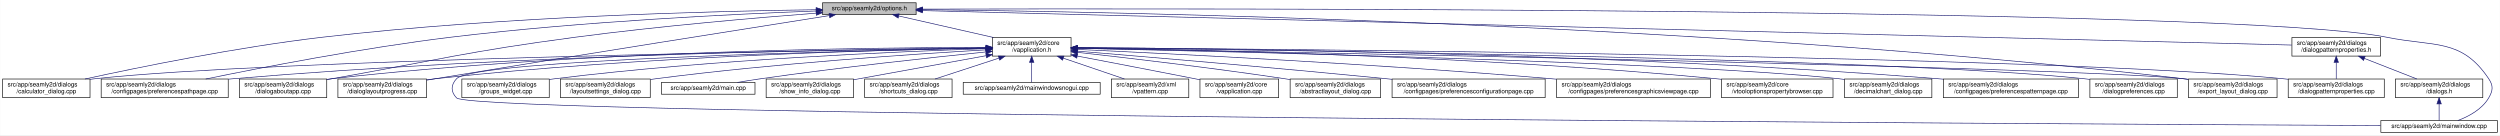
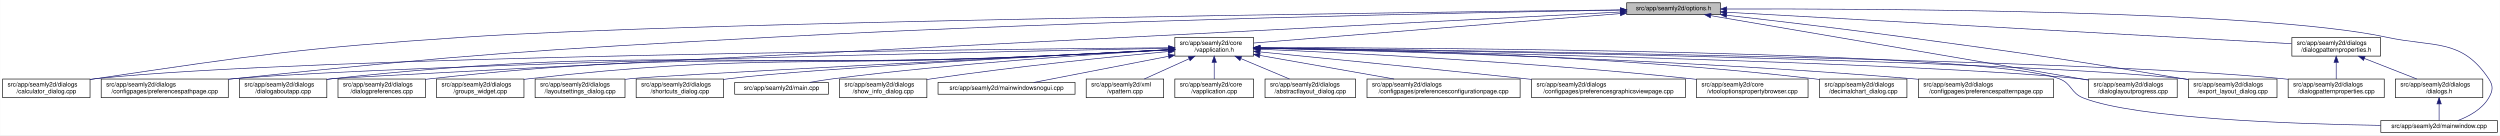
- <svg xmlns="http://www.w3.org/2000/svg" xmlns:xlink="http://www.w3.org/1999/xlink" width="4034pt" height="218pt" viewBox="0.00 0.00 4033.50 218.00">
+ <svg xmlns="http://www.w3.org/2000/svg" xmlns:xlink="http://www.w3.org/1999/xlink" width="4033pt" height="218pt" viewBox="0.00 0.00 4032.50 218.00">
  <g id="graph0" class="graph" transform="scale(1 1) rotate(0) translate(4 214)">
-     <polygon fill="white" stroke="transparent" points="-4,4 -4,-214 4029.5,-214 4029.5,4 -4,4" />
+     <polygon fill="white" stroke="transparent" points="-4,4 -4,-214 4028.5,-214 4028.5,4 -4,4" />
    <g id="node1" class="node">
      <g id="a_node1">
        <a xlink:title=" ">
-           <polygon fill="#bfbfbf" stroke="black" points="1323,-190.5 1323,-209.5 1474,-209.5 1474,-190.5 1323,-190.5" />
-           <text text-anchor="middle" x="1398.5" y="-197.5" font-family="Helvetica,sans-Serif" font-size="10.00">src/app/seamly2d/options.h</text>
+           <polygon fill="#bfbfbf" stroke="black" points="2620,-190.5 2620,-209.5 2771,-209.5 2771,-190.5 2620,-190.5" />
+           <text text-anchor="middle" x="2695.5" y="-197.5" font-family="Helvetica,sans-Serif" font-size="10.00">src/app/seamly2d/options.h</text>
        </a>
      </g>
    </g>
    <g id="node2" class="node">
      <g id="a_node2">
        <a xlink:href="../../d9/d02/vapplication_8h.html" target="_top" xlink:title=" ">
-           <polygon fill="white" stroke="black" points="1597,-123.5 1597,-153.5 1724,-153.5 1724,-123.5 1597,-123.5" />
-           <text text-anchor="start" x="1605" y="-141.5" font-family="Helvetica,sans-Serif" font-size="10.00">src/app/seamly2d/core</text>
-           <text text-anchor="middle" x="1660.5" y="-130.5" font-family="Helvetica,sans-Serif" font-size="10.00">/vapplication.h</text>
+           <polygon fill="white" stroke="black" points="1891,-123.5 1891,-153.5 2018,-153.5 2018,-123.5 1891,-123.5" />
+           <text text-anchor="start" x="1899" y="-141.5" font-family="Helvetica,sans-Serif" font-size="10.00">src/app/seamly2d/core</text>
+           <text text-anchor="middle" x="1954.5" y="-130.5" font-family="Helvetica,sans-Serif" font-size="10.00">/vapplication.h</text>
        </a>
      </g>
    </g>
    <g id="edge1" class="edge">
-       <path fill="none" stroke="midnightblue" d="M1445.92,-188.23C1488.74,-178.51 1552,-164.14 1598.75,-153.52" />
-       <polygon fill="midnightblue" stroke="midnightblue" points="1445.01,-184.85 1436.04,-190.48 1446.57,-191.67 1445.01,-184.85" />
+       <path fill="none" stroke="midnightblue" d="M2609.56,-192.1C2459.1,-180.02 2151.32,-155.3 2018.19,-144.61" />
+       <polygon fill="midnightblue" stroke="midnightblue" points="2609.43,-195.6 2619.68,-192.91 2609.99,-188.62 2609.43,-195.6" />
    </g>
    <g id="node5" class="node">
      <g id="a_node5">
        <a xlink:href="../../d7/dfa/calculator__dialog_8cpp.html" target="_top" xlink:title=" ">
          <polygon fill="white" stroke="black" points="0,-56.5 0,-86.5 141,-86.5 141,-56.5 0,-56.5" />
          <text text-anchor="start" x="8" y="-74.5" font-family="Helvetica,sans-Serif" font-size="10.00">src/app/seamly2d/dialogs</text>
          <text text-anchor="middle" x="70.5" y="-63.5" font-family="Helvetica,sans-Serif" font-size="10.00">/calculator_dialog.cpp</text>
        </a>
      </g>
    </g>
    <g id="edge24" class="edge">
-       <path fill="none" stroke="midnightblue" d="M1312.58,-198.31C1154.5,-196.21 807.1,-187.8 516.5,-154 378.5,-137.95 218.79,-105.29 132.9,-86.55" />
-       <polygon fill="midnightblue" stroke="midnightblue" points="1312.67,-201.81 1322.72,-198.44 1312.76,-194.81 1312.67,-201.81" />
+       <path fill="none" stroke="midnightblue" d="M2609.59,-198.04C2282.55,-194.22 1115.16,-179.09 744.5,-154 478.99,-136.03 412.75,-125.93 149.5,-87 146.74,-86.59 143.93,-86.16 141.09,-85.71" />
+       <polygon fill="midnightblue" stroke="midnightblue" points="2609.9,-201.54 2619.94,-198.16 2609.98,-194.54 2609.9,-201.54" />
    </g>
    <g id="node7" class="node">
      <g id="a_node7">
        <a xlink:href="../../dc/d20/preferencespathpage_8cpp.html" target="_top" xlink:title=" ">
          <polygon fill="white" stroke="black" points="159,-56.5 159,-86.5 364,-86.5 364,-56.5 159,-56.5" />
          <text text-anchor="start" x="167" y="-74.5" font-family="Helvetica,sans-Serif" font-size="10.00">src/app/seamly2d/dialogs</text>
          <text text-anchor="middle" x="261.5" y="-63.5" font-family="Helvetica,sans-Serif" font-size="10.00">/configpages/preferencespathpage.cpp</text>
        </a>
      </g>
    </g>
    <g id="edge25" class="edge">
-       <path fill="none" stroke="midnightblue" d="M1312.67,-196.25C1184.17,-191.46 934.36,-179.55 723.5,-154 581.6,-136.8 417.13,-104.88 327.72,-86.51" />
-       <polygon fill="midnightblue" stroke="midnightblue" points="1312.71,-199.75 1322.83,-196.62 1312.97,-192.76 1312.71,-199.75" />
-     </g>
-     <g id="node11" class="node">
-       <g id="a_node11">
+       <path fill="none" stroke="midnightblue" d="M2609.69,-197.72C2384.93,-194.08 1760.59,-182.03 1241.5,-154 854.7,-133.11 757.8,-126.99 372.5,-87 369.79,-86.72 367.05,-86.43 364.29,-86.12" />
+       <polygon fill="midnightblue" stroke="midnightblue" points="2609.71,-201.22 2619.76,-197.88 2609.82,-194.22 2609.71,-201.22" />
+     </g>
+     <g id="node12" class="node">
+       <g id="a_node12">
        <a xlink:href="../../dd/d64/dialogaboutapp_8cpp.html" target="_top" xlink:title=" ">
          <polygon fill="white" stroke="black" points="382,-56.5 382,-86.5 523,-86.5 523,-56.5 382,-56.5" />
          <text text-anchor="start" x="390" y="-74.5" font-family="Helvetica,sans-Serif" font-size="10.00">src/app/seamly2d/dialogs</text>
          <text text-anchor="middle" x="452.5" y="-63.5" font-family="Helvetica,sans-Serif" font-size="10.00">/dialogaboutapp.cpp</text>
        </a>
      </g>
    </g>
    <g id="edge26" class="edge">
-       <path fill="none" stroke="midnightblue" d="M1312.63,-192.78C1217.51,-185.43 1059.7,-171.92 924.5,-154 748.85,-130.72 705.97,-117.88 531.5,-87 528.75,-86.51 525.95,-86.02 523.13,-85.51" />
-       <polygon fill="midnightblue" stroke="midnightblue" points="1312.54,-196.28 1322.78,-193.55 1313.07,-189.3 1312.54,-196.28" />
-     </g>
-     <g id="node12" class="node">
-       <g id="a_node12">
-         <a xlink:href="../../d6/d89/dialoglayoutprogress_8cpp.html" target="_top" xlink:title=" ">
-           <polygon fill="white" stroke="black" points="541,-56.5 541,-86.5 684,-86.5 684,-56.5 541,-56.5" />
-           <text text-anchor="start" x="549" y="-74.5" font-family="Helvetica,sans-Serif" font-size="10.00">src/app/seamly2d/dialogs</text>
-           <text text-anchor="middle" x="612.5" y="-63.5" font-family="Helvetica,sans-Serif" font-size="10.00">/dialoglayoutprogress.cpp</text>
-         </a>
-       </g>
-     </g>
-     <g id="edge27" class="edge">
-       <path fill="none" stroke="midnightblue" d="M1333.98,-188.86C1210.53,-169.42 932.39,-125.43 698.5,-87 693.87,-86.24 689.1,-85.45 684.29,-84.65" />
-       <polygon fill="midnightblue" stroke="midnightblue" points="1333.59,-192.34 1344.02,-190.44 1334.68,-185.43 1333.59,-192.34" />
+       <path fill="none" stroke="midnightblue" d="M2609.79,-194.64C2211.3,-174.35 557.79,-90.08 531.5,-87 528.73,-86.68 525.91,-86.31 523.07,-85.92" />
+       <polygon fill="midnightblue" stroke="midnightblue" points="2609.65,-198.14 2619.82,-195.15 2610.01,-191.15 2609.65,-198.14" />
    </g>
    <g id="node15" class="node">
      <g id="a_node15">
+         <a xlink:href="../../d6/d89/dialoglayoutprogress_8cpp.html" target="_top" xlink:title=" ">
+           <polygon fill="white" stroke="black" points="3365,-56.5 3365,-86.5 3508,-86.5 3508,-56.5 3365,-56.5" />
+           <text text-anchor="start" x="3373" y="-74.5" font-family="Helvetica,sans-Serif" font-size="10.00">src/app/seamly2d/dialogs</text>
+           <text text-anchor="middle" x="3436.5" y="-63.5" font-family="Helvetica,sans-Serif" font-size="10.00">/dialoglayoutprogress.cpp</text>
+         </a>
+       </g>
+     </g>
+     <g id="edge31" class="edge">
+       <path fill="none" stroke="midnightblue" d="M2755.75,-188.71C2891.2,-165.59 3219.28,-109.58 3364.87,-84.73" />
+       <polygon fill="midnightblue" stroke="midnightblue" points="2754.83,-185.32 2745.56,-190.45 2756.01,-192.22 2754.83,-185.32" />
+     </g>
+     <g id="node16" class="node">
+       <g id="a_node16">
        <a xlink:href="../../dd/d54/export__layout__dialog_8cpp.html" target="_top" xlink:title=" ">
-           <polygon fill="white" stroke="black" points="3527,-56.5 3527,-86.5 3670,-86.5 3670,-56.5 3527,-56.5" />
-           <text text-anchor="start" x="3535" y="-74.5" font-family="Helvetica,sans-Serif" font-size="10.00">src/app/seamly2d/dialogs</text>
-           <text text-anchor="middle" x="3598.5" y="-63.5" font-family="Helvetica,sans-Serif" font-size="10.00">/export_layout_dialog.cpp</text>
+           <polygon fill="white" stroke="black" points="3526,-56.5 3526,-86.5 3669,-86.5 3669,-56.5 3526,-56.5" />
+           <text text-anchor="start" x="3534" y="-74.5" font-family="Helvetica,sans-Serif" font-size="10.00">src/app/seamly2d/dialogs</text>
+           <text text-anchor="middle" x="3597.5" y="-63.5" font-family="Helvetica,sans-Serif" font-size="10.00">/export_layout_dialog.cpp</text>
        </a>
      </g>
    </g>
    <g id="edge32" class="edge">
-       <path fill="none" stroke="midnightblue" d="M1484.77,-198.35C1773.56,-195.34 2732.43,-178.63 3518.5,-87 3521.16,-86.69 3523.87,-86.35 3526.61,-85.97" />
-       <polygon fill="midnightblue" stroke="midnightblue" points="1484.34,-194.85 1474.37,-198.46 1484.41,-201.85 1484.34,-194.85" />
+       <path fill="none" stroke="midnightblue" d="M2781.14,-189.4C2857,-180.73 2970.72,-167.33 3069.5,-154 3269.02,-127.08 3318.87,-119.85 3517.5,-87 3520.29,-86.54 3523.12,-86.06 3525.99,-85.57" />
+       <polygon fill="midnightblue" stroke="midnightblue" points="2780.69,-185.93 2771.15,-190.54 2781.49,-192.89 2780.69,-185.93" />
    </g>
    <g id="node24" class="node">
      <g id="a_node24">
        <a xlink:href="../../d8/dd9/mainwindow_8cpp.html" target="_top" xlink:title=" ">
-           <polygon fill="white" stroke="black" points="3837.5,-0.5 3837.5,-19.5 4025.5,-19.5 4025.5,-0.5 3837.5,-0.5" />
-           <text text-anchor="middle" x="3931.5" y="-7.5" font-family="Helvetica,sans-Serif" font-size="10.00">src/app/seamly2d/mainwindow.cpp</text>
+           <polygon fill="white" stroke="black" points="3836.5,-0.5 3836.5,-19.5 4024.5,-19.5 4024.5,-0.5 3836.5,-0.5" />
+           <text text-anchor="middle" x="3930.5" y="-7.5" font-family="Helvetica,sans-Serif" font-size="10.00">src/app/seamly2d/mainwindow.cpp</text>
        </a>
      </g>
    </g>
    <g id="edge33" class="edge">
-       <path fill="none" stroke="midnightblue" d="M1484.5,-199.28C1891.22,-200.37 3611.75,-202.09 3846.5,-154 3924.04,-138.12 3967.3,-152.66 4011.5,-87 4019.19,-75.57 4018.46,-67.89 4011.5,-56 4000.8,-37.71 3979.63,-26.27 3961.75,-19.51" />
-       <polygon fill="midnightblue" stroke="midnightblue" points="1484.29,-195.78 1474.28,-199.26 1484.27,-202.78 1484.29,-195.78" />
+       <path fill="none" stroke="midnightblue" d="M2781.33,-199.47C3012.2,-200.13 3642.7,-197.74 3845.5,-154 3922.87,-137.31 3966.3,-152.66 4010.5,-87 4018.19,-75.57 4017.46,-67.89 4010.5,-56 3999.8,-37.71 3978.63,-26.27 3960.75,-19.51" />
+       <polygon fill="midnightblue" stroke="midnightblue" points="2781.31,-195.97 2771.3,-199.44 2781.29,-202.97 2781.31,-195.97" />
    </g>
    <g id="node25" class="node">
      <g id="a_node25">
        <a xlink:href="../../d5/d4e/dialogpatternproperties_8h.html" target="_top" xlink:title=" ">
-           <polygon fill="white" stroke="black" points="3694,-123.5 3694,-153.5 3837,-153.5 3837,-123.5 3694,-123.5" />
-           <text text-anchor="start" x="3702" y="-141.5" font-family="Helvetica,sans-Serif" font-size="10.00">src/app/seamly2d/dialogs</text>
-           <text text-anchor="middle" x="3765.5" y="-130.5" font-family="Helvetica,sans-Serif" font-size="10.00">/dialogpatternproperties.h</text>
-         </a>
-       </g>
-     </g>
-     <g id="edge28" class="edge">
-       <path fill="none" stroke="midnightblue" d="M1484.48,-196.84C1859.48,-187.41 3348.54,-149.98 3693.77,-141.3" />
-       <polygon fill="midnightblue" stroke="midnightblue" points="1484.15,-193.35 1474.24,-197.1 1484.33,-200.34 1484.15,-193.35" />
+           <polygon fill="white" stroke="black" points="3693,-123.5 3693,-153.5 3836,-153.5 3836,-123.5 3693,-123.5" />
+           <text text-anchor="start" x="3701" y="-141.5" font-family="Helvetica,sans-Serif" font-size="10.00">src/app/seamly2d/dialogs</text>
+           <text text-anchor="middle" x="3764.5" y="-130.5" font-family="Helvetica,sans-Serif" font-size="10.00">/dialogpatternproperties.h</text>
+         </a>
+       </g>
+     </g>
+     <g id="edge27" class="edge">
+       <path fill="none" stroke="midnightblue" d="M2781.21,-194.23C2986.33,-182.81 3502.47,-154.08 3692.67,-143.5" />
+       <polygon fill="midnightblue" stroke="midnightblue" points="2780.89,-190.74 2771.1,-194.79 2781.28,-197.73 2780.89,-190.74" />
    </g>
    <g id="node3" class="node">
      <g id="a_node3">
        <a xlink:href="../../d3/dd8/vapplication_8cpp.html" target="_top" xlink:title=" ">
-           <polygon fill="white" stroke="black" points="1932,-56.5 1932,-86.5 2059,-86.5 2059,-56.5 1932,-56.5" />
-           <text text-anchor="start" x="1940" y="-74.5" font-family="Helvetica,sans-Serif" font-size="10.00">src/app/seamly2d/core</text>
-           <text text-anchor="middle" x="1995.5" y="-63.5" font-family="Helvetica,sans-Serif" font-size="10.00">/vapplication.cpp</text>
+           <polygon fill="white" stroke="black" points="1891,-56.5 1891,-86.5 2018,-86.5 2018,-56.5 1891,-56.5" />
+           <text text-anchor="start" x="1899" y="-74.5" font-family="Helvetica,sans-Serif" font-size="10.00">src/app/seamly2d/core</text>
+           <text text-anchor="middle" x="1954.5" y="-63.5" font-family="Helvetica,sans-Serif" font-size="10.00">/vapplication.cpp</text>
        </a>
      </g>
    </g>
    <g id="edge2" class="edge">
-       <path fill="none" stroke="midnightblue" d="M1733.98,-123.57C1786.74,-113.53 1859.54,-99.58 1923.5,-87 1926.25,-86.46 1929.06,-85.9 1931.9,-85.34" />
-       <polygon fill="midnightblue" stroke="midnightblue" points="1733.21,-120.16 1724.04,-125.47 1734.51,-127.04 1733.21,-120.16" />
+       <path fill="none" stroke="midnightblue" d="M1954.5,-113.11C1954.5,-104.15 1954.5,-94.32 1954.5,-86.58" />
+       <polygon fill="midnightblue" stroke="midnightblue" points="1951,-113.4 1954.5,-123.4 1958,-113.4 1951,-113.4" />
    </g>
    <g id="node4" class="node">
      <g id="a_node4">
        <a xlink:href="../../dd/db4/abstractlayout__dialog_8cpp.html" target="_top" xlink:title=" ">
-           <polygon fill="white" stroke="black" points="2077.5,-56.5 2077.5,-86.5 2223.5,-86.5 2223.5,-56.5 2077.5,-56.5" />
-           <text text-anchor="start" x="2085.5" y="-74.5" font-family="Helvetica,sans-Serif" font-size="10.00">src/app/seamly2d/dialogs</text>
-           <text text-anchor="middle" x="2150.5" y="-63.5" font-family="Helvetica,sans-Serif" font-size="10.00">/abstractlayout_dialog.cpp</text>
+           <polygon fill="white" stroke="black" points="2036.5,-56.5 2036.5,-86.5 2182.5,-86.5 2182.5,-56.5 2036.5,-56.5" />
+           <text text-anchor="start" x="2044.5" y="-74.5" font-family="Helvetica,sans-Serif" font-size="10.00">src/app/seamly2d/dialogs</text>
+           <text text-anchor="middle" x="2109.5" y="-63.5" font-family="Helvetica,sans-Serif" font-size="10.00">/abstractlayout_dialog.cpp</text>
        </a>
      </g>
    </g>
    <g id="edge3" class="edge">
-       <path fill="none" stroke="midnightblue" d="M1734.19,-129.54C1816.03,-120.44 1951.96,-104.5 2068.5,-87 2071.36,-86.57 2074.27,-86.12 2077.21,-85.65" />
-       <polygon fill="midnightblue" stroke="midnightblue" points="1733.8,-126.07 1724.24,-130.65 1734.57,-133.02 1733.8,-126.07" />
+       <path fill="none" stroke="midnightblue" d="M1997.65,-119.41C2022.39,-109.03 2053,-96.2 2075.93,-86.58" />
+       <polygon fill="midnightblue" stroke="midnightblue" points="1996,-116.3 1988.13,-123.4 1998.71,-122.76 1996,-116.3" />
    </g>
    <g id="edge4" class="edge">
-       <path fill="none" stroke="midnightblue" d="M1586.51,-136.48C1323.28,-132.62 432.93,-117.58 149.5,-87 146.73,-86.7 143.91,-86.36 141.06,-85.99" />
-       <polygon fill="midnightblue" stroke="midnightblue" points="1586.67,-139.98 1596.72,-136.63 1586.77,-132.98 1586.67,-139.98" />
+       <path fill="none" stroke="midnightblue" d="M1880.86,-136.95C1586.48,-134.51 493.63,-123.18 149.5,-87 146.73,-86.71 143.9,-86.37 141.06,-86" />
+       <polygon fill="midnightblue" stroke="midnightblue" points="1880.96,-140.45 1890.99,-137.03 1881.02,-133.45 1880.96,-140.45" />
    </g>
    <g id="node6" class="node">
      <g id="a_node6">
        <a xlink:href="../../d2/d2d/preferencesconfigurationpage_8cpp.html" target="_top" xlink:title=" ">
-           <polygon fill="white" stroke="black" points="2242,-56.5 2242,-86.5 2489,-86.5 2489,-56.5 2242,-56.5" />
-           <text text-anchor="start" x="2250" y="-74.5" font-family="Helvetica,sans-Serif" font-size="10.00">src/app/seamly2d/dialogs</text>
-           <text text-anchor="middle" x="2365.5" y="-63.5" font-family="Helvetica,sans-Serif" font-size="10.00">/configpages/preferencesconfigurationpage.cpp</text>
+           <polygon fill="white" stroke="black" points="2201,-56.5 2201,-86.5 2448,-86.5 2448,-56.5 2201,-56.5" />
+           <text text-anchor="start" x="2209" y="-74.5" font-family="Helvetica,sans-Serif" font-size="10.00">src/app/seamly2d/dialogs</text>
+           <text text-anchor="middle" x="2324.5" y="-63.5" font-family="Helvetica,sans-Serif" font-size="10.00">/configpages/preferencesconfigurationpage.cpp</text>
        </a>
      </g>
    </g>
    <g id="edge5" class="edge">
-       <path fill="none" stroke="midnightblue" d="M1734.25,-131.48C1843.24,-122.46 2053.74,-104.63 2232.5,-87 2235.62,-86.69 2238.78,-86.38 2241.97,-86.05" />
-       <polygon fill="midnightblue" stroke="midnightblue" points="1733.7,-128.01 1724.02,-132.32 1734.28,-134.99 1733.7,-128.01" />
+       <path fill="none" stroke="midnightblue" d="M2028.29,-124.54C2090.86,-113.54 2180.42,-97.81 2244.65,-86.53" />
+       <polygon fill="midnightblue" stroke="midnightblue" points="2027.35,-121.15 2018.11,-126.33 2028.56,-128.04 2027.35,-121.15" />
    </g>
    <g id="edge6" class="edge">
-       <path fill="none" stroke="midnightblue" d="M1586.46,-136.94C1388.92,-134.95 833.08,-126.03 372.5,-87 369.79,-86.77 367.04,-86.52 364.27,-86.26" />
-       <polygon fill="midnightblue" stroke="midnightblue" points="1586.68,-140.45 1596.72,-137.04 1586.75,-133.45 1586.68,-140.45" />
+       <path fill="none" stroke="midnightblue" d="M1880.74,-136.11C1610,-130.84 671.31,-111.23 372.5,-87 369.79,-86.78 367.04,-86.54 364.27,-86.29" />
+       <polygon fill="midnightblue" stroke="midnightblue" points="1880.78,-139.61 1890.85,-136.3 1880.91,-132.61 1880.78,-139.61" />
    </g>
    <g id="node8" class="node">
      <g id="a_node8">
        <a xlink:href="../../d9/d70/preferencesgraphicsviewpage_8cpp.html" target="_top" xlink:title=" ">
-           <polygon fill="white" stroke="black" points="2507.5,-56.5 2507.5,-86.5 2755.5,-86.5 2755.5,-56.5 2507.5,-56.5" />
-           <text text-anchor="start" x="2515.5" y="-74.5" font-family="Helvetica,sans-Serif" font-size="10.00">src/app/seamly2d/dialogs</text>
-           <text text-anchor="middle" x="2631.5" y="-63.5" font-family="Helvetica,sans-Serif" font-size="10.00">/configpages/preferencesgraphicsviewpage.cpp</text>
+           <polygon fill="white" stroke="black" points="2466.5,-56.5 2466.5,-86.5 2714.5,-86.5 2714.5,-56.5 2466.5,-56.5" />
+           <text text-anchor="start" x="2474.5" y="-74.5" font-family="Helvetica,sans-Serif" font-size="10.00">src/app/seamly2d/dialogs</text>
+           <text text-anchor="middle" x="2590.5" y="-63.5" font-family="Helvetica,sans-Serif" font-size="10.00">/configpages/preferencesgraphicsviewpage.cpp</text>
        </a>
      </g>
    </g>
    <g id="edge7" class="edge">
-       <path fill="none" stroke="midnightblue" d="M1734.36,-134.25C1880.46,-127.56 2216.62,-110.85 2498.5,-87 2501.39,-86.76 2504.32,-86.5 2507.27,-86.24" />
-       <polygon fill="midnightblue" stroke="midnightblue" points="1734.01,-130.76 1724.18,-134.72 1734.33,-137.76 1734.01,-130.76" />
+       <path fill="none" stroke="midnightblue" d="M2028.4,-130.24C2126.31,-120.58 2304.41,-102.88 2456.5,-87 2459.76,-86.66 2463.06,-86.31 2466.39,-85.96" />
+       <polygon fill="midnightblue" stroke="midnightblue" points="2027.92,-126.77 2018.31,-131.24 2028.6,-133.74 2027.92,-126.77" />
    </g>
    <g id="node9" class="node">
      <g id="a_node9">
        <a xlink:href="../../d2/d00/vtooloptionspropertybrowser_8cpp.html" target="_top" xlink:title=" ">
-           <polygon fill="white" stroke="black" points="2773.5,-56.5 2773.5,-86.5 2953.5,-86.5 2953.5,-56.5 2773.5,-56.5" />
-           <text text-anchor="start" x="2781.5" y="-74.5" font-family="Helvetica,sans-Serif" font-size="10.00">src/app/seamly2d/core</text>
-           <text text-anchor="middle" x="2863.5" y="-63.5" font-family="Helvetica,sans-Serif" font-size="10.00">/vtooloptionspropertybrowser.cpp</text>
+           <polygon fill="white" stroke="black" points="2732.5,-56.5 2732.5,-86.5 2912.5,-86.5 2912.5,-56.5 2732.5,-56.5" />
+           <text text-anchor="start" x="2740.5" y="-74.5" font-family="Helvetica,sans-Serif" font-size="10.00">src/app/seamly2d/core</text>
+           <text text-anchor="middle" x="2822.5" y="-63.5" font-family="Helvetica,sans-Serif" font-size="10.00">/vtooloptionspropertybrowser.cpp</text>
        </a>
      </g>
    </g>
    <g id="edge8" class="edge">
-       <path fill="none" stroke="midnightblue" d="M1734.14,-136.67C1911.76,-134.1 2377.61,-124.09 2764.5,-87 2767.44,-86.72 2770.43,-86.41 2773.44,-86.08" />
-       <polygon fill="midnightblue" stroke="midnightblue" points="1734.08,-133.17 1724.13,-136.81 1734.18,-140.17 1734.08,-133.17" />
+       <path fill="none" stroke="midnightblue" d="M2028.59,-134.6C2165.92,-128.8 2469.18,-113.93 2723.5,-87 2726.44,-86.69 2729.42,-86.36 2732.43,-86" />
+       <polygon fill="midnightblue" stroke="midnightblue" points="2028.04,-131.12 2018.2,-135.04 2028.34,-138.12 2028.04,-131.12" />
    </g>
    <g id="node10" class="node">
      <g id="a_node10">
        <a xlink:href="../../dd/dc2/decimalchart__dialog_8cpp.html" target="_top" xlink:title=" ">
-           <polygon fill="white" stroke="black" points="2972,-56.5 2972,-86.5 3113,-86.5 3113,-56.5 2972,-56.5" />
-           <text text-anchor="start" x="2980" y="-74.5" font-family="Helvetica,sans-Serif" font-size="10.00">src/app/seamly2d/dialogs</text>
-           <text text-anchor="middle" x="3042.5" y="-63.5" font-family="Helvetica,sans-Serif" font-size="10.00">/decimalchart_dialog.cpp</text>
+           <polygon fill="white" stroke="black" points="2931,-56.5 2931,-86.5 3072,-86.5 3072,-56.5 2931,-56.5" />
+           <text text-anchor="start" x="2939" y="-74.5" font-family="Helvetica,sans-Serif" font-size="10.00">src/app/seamly2d/dialogs</text>
+           <text text-anchor="middle" x="3001.5" y="-63.5" font-family="Helvetica,sans-Serif" font-size="10.00">/decimalchart_dialog.cpp</text>
        </a>
      </g>
    </g>
    <g id="edge9" class="edge">
-       <path fill="none" stroke="midnightblue" d="M1734.48,-136C1973.25,-130.94 2721.81,-113.35 2962.5,-87 2965.59,-86.66 2968.73,-86.28 2971.91,-85.85" />
-       <polygon fill="midnightblue" stroke="midnightblue" points="1734.1,-132.51 1724.17,-136.22 1734.25,-139.51 1734.1,-132.51" />
+       <path fill="none" stroke="midnightblue" d="M2028.43,-136.84C2190.65,-134.69 2589.8,-125.56 2921.5,-87 2924.58,-86.64 2927.73,-86.24 2930.9,-85.8" />
+       <polygon fill="midnightblue" stroke="midnightblue" points="2028.05,-133.34 2018.09,-136.97 2028.14,-140.34 2028.05,-133.34" />
+     </g>
+     <g id="node11" class="node">
+       <g id="a_node11">
+         <a xlink:href="../../dc/d63/preferencespatternpage_8cpp.html" target="_top" xlink:title=" ">
+           <polygon fill="white" stroke="black" points="3090.5,-56.5 3090.5,-86.5 3308.5,-86.5 3308.5,-56.5 3090.5,-56.5" />
+           <text text-anchor="start" x="3098.5" y="-74.5" font-family="Helvetica,sans-Serif" font-size="10.00">src/app/seamly2d/dialogs</text>
+           <text text-anchor="middle" x="3199.5" y="-63.5" font-family="Helvetica,sans-Serif" font-size="10.00">/configpages/preferencespatternpage.cpp</text>
+         </a>
+       </g>
    </g>
    <g id="edge10" class="edge">
-       <path fill="none" stroke="midnightblue" d="M1586.73,-137.68C1406.13,-137.38 927.6,-132 531.5,-87 528.73,-86.69 525.91,-86.33 523.06,-85.95" />
-       <polygon fill="midnightblue" stroke="midnightblue" points="1586.91,-141.18 1596.91,-137.7 1586.92,-134.18 1586.91,-141.18" />
+       <path fill="none" stroke="midnightblue" d="M2028.25,-136.14C2208.29,-132.4 2684.52,-119.96 3080.5,-87 3083.71,-86.73 3086.98,-86.44 3090.27,-86.14" />
+       <polygon fill="midnightblue" stroke="midnightblue" points="2028.03,-132.65 2018.1,-136.35 2028.17,-139.64 2028.03,-132.65" />
    </g>
    <g id="edge11" class="edge">
-       <path fill="none" stroke="midnightblue" d="M1586.69,-136.5C1425.18,-133.7 1028.51,-123.36 698.5,-87 693.83,-86.49 689.04,-85.88 684.21,-85.22" />
-       <polygon fill="midnightblue" stroke="midnightblue" points="1586.92,-140.01 1596.98,-136.68 1587.04,-133.01 1586.92,-140.01" />
+       <path fill="none" stroke="midnightblue" d="M1880.37,-133.45C1821.36,-130.32 1736.66,-126.02 1662.5,-123 1160,-102.53 1031.56,-140.55 531.5,-87 528.73,-86.7 525.91,-86.36 523.06,-85.99" />
+       <polygon fill="midnightblue" stroke="midnightblue" points="1880.55,-136.97 1890.72,-134.01 1880.92,-129.98 1880.55,-136.97" />
    </g>
    <g id="node13" class="node">
      <g id="a_node13">
-         <a xlink:href="../../dc/d63/preferencespatternpage_8cpp.html" target="_top" xlink:title=" ">
-           <polygon fill="white" stroke="black" points="3131.5,-56.5 3131.5,-86.5 3349.5,-86.5 3349.5,-56.5 3131.5,-56.5" />
-           <text text-anchor="start" x="3139.5" y="-74.5" font-family="Helvetica,sans-Serif" font-size="10.00">src/app/seamly2d/dialogs</text>
-           <text text-anchor="middle" x="3240.5" y="-63.5" font-family="Helvetica,sans-Serif" font-size="10.00">/configpages/preferencespatternpage.cpp</text>
+         <a xlink:href="../../d5/d18/dialogpatternproperties_8cpp.html" target="_top" xlink:title=" ">
+           <polygon fill="white" stroke="black" points="3687,-56.5 3687,-86.5 3842,-86.5 3842,-56.5 3687,-56.5" />
+           <text text-anchor="start" x="3695" y="-74.5" font-family="Helvetica,sans-Serif" font-size="10.00">src/app/seamly2d/dialogs</text>
+           <text text-anchor="middle" x="3764.5" y="-63.5" font-family="Helvetica,sans-Serif" font-size="10.00">/dialogpatternproperties.cpp</text>
        </a>
      </g>
    </g>
    <g id="edge12" class="edge">
-       <path fill="none" stroke="midnightblue" d="M1734.22,-137.24C1948.76,-135.98 2591.27,-128.73 3122.5,-87 3125.38,-86.77 3128.3,-86.53 3131.24,-86.27" />
-       <polygon fill="midnightblue" stroke="midnightblue" points="1734,-133.74 1724.02,-137.29 1734.04,-140.74 1734,-133.74" />
+       <path fill="none" stroke="midnightblue" d="M2028.59,-136.69C2315.13,-133.35 3351.03,-119.25 3678.5,-87 3681.21,-86.73 3683.97,-86.43 3686.75,-86.1" />
+       <polygon fill="midnightblue" stroke="midnightblue" points="2028.27,-133.19 2018.31,-136.81 2028.35,-140.19 2028.27,-133.19" />
    </g>
    <g id="node14" class="node">
      <g id="a_node14">
        <a xlink:href="../../d5/dc5/dialogpreferences_8cpp.html" target="_top" xlink:title=" ">
-           <polygon fill="white" stroke="black" points="3368,-56.5 3368,-86.5 3509,-86.5 3509,-56.5 3368,-56.5" />
-           <text text-anchor="start" x="3376" y="-74.5" font-family="Helvetica,sans-Serif" font-size="10.00">src/app/seamly2d/dialogs</text>
-           <text text-anchor="middle" x="3438.5" y="-63.5" font-family="Helvetica,sans-Serif" font-size="10.00">/dialogpreferences.cpp</text>
+           <polygon fill="white" stroke="black" points="541,-56.5 541,-86.5 682,-86.5 682,-56.5 541,-56.5" />
+           <text text-anchor="start" x="549" y="-74.5" font-family="Helvetica,sans-Serif" font-size="10.00">src/app/seamly2d/dialogs</text>
+           <text text-anchor="middle" x="611.5" y="-63.5" font-family="Helvetica,sans-Serif" font-size="10.00">/dialogpreferences.cpp</text>
        </a>
      </g>
    </g>
    <g id="edge13" class="edge">
-       <path fill="none" stroke="midnightblue" d="M1734.44,-136.77C2018.04,-133.76 3036.54,-120.77 3358.5,-87 3361.59,-86.68 3364.74,-86.3 3367.91,-85.89" />
-       <polygon fill="midnightblue" stroke="midnightblue" points="1734.22,-133.28 1724.26,-136.88 1734.3,-140.28 1734.22,-133.28" />
+       <path fill="none" stroke="midnightblue" d="M1880.65,-133.58C1821.63,-130.5 1736.77,-126.22 1662.5,-123 1230.61,-104.28 1120.22,-134.14 690.5,-87 687.73,-86.7 684.91,-86.35 682.06,-85.97" />
+       <polygon fill="midnightblue" stroke="midnightblue" points="1880.83,-137.09 1891,-134.12 1881.2,-130.1 1880.83,-137.09" />
    </g>
    <g id="edge14" class="edge">
-       <path fill="none" stroke="midnightblue" d="M1734.28,-136.16C2057.37,-130.2 3339.2,-105.58 3518.5,-87 3521.17,-86.72 3523.88,-86.41 3526.62,-86.06" />
-       <polygon fill="midnightblue" stroke="midnightblue" points="1734.04,-132.66 1724.1,-136.35 1734.16,-139.66 1734.04,-132.66" />
-     </g>
-     <g id="node16" class="node">
-       <g id="a_node16">
-         <a xlink:href="../../d5/d18/dialogpatternproperties_8cpp.html" target="_top" xlink:title=" ">
-           <polygon fill="white" stroke="black" points="3688,-56.5 3688,-86.5 3843,-86.5 3843,-56.5 3688,-56.5" />
-           <text text-anchor="start" x="3696" y="-74.5" font-family="Helvetica,sans-Serif" font-size="10.00">src/app/seamly2d/dialogs</text>
-           <text text-anchor="middle" x="3765.5" y="-63.5" font-family="Helvetica,sans-Serif" font-size="10.00">/dialogpatternproperties.cpp</text>
-         </a>
-       </g>
+       <path fill="none" stroke="midnightblue" d="M2028.27,-136.11C2277.98,-131.19 3090.37,-113.52 3350.5,-87 3355.17,-86.52 3359.97,-85.95 3364.8,-85.31" />
+       <polygon fill="midnightblue" stroke="midnightblue" points="2028.14,-132.61 2018.21,-136.3 2028.28,-139.61 2028.14,-132.61" />
    </g>
    <g id="edge15" class="edge">
-       <path fill="none" stroke="midnightblue" d="M1734.81,-137.06C2051.64,-134.94 3291.05,-124.41 3679.5,-87 3682.21,-86.74 3684.97,-86.44 3687.75,-86.12" />
-       <polygon fill="midnightblue" stroke="midnightblue" points="1734.35,-133.56 1724.38,-137.12 1734.4,-140.56 1734.35,-133.56" />
+       <path fill="none" stroke="midnightblue" d="M2028.33,-136.56C2297.16,-132.89 3223.3,-118.24 3517.5,-87 3520.17,-86.72 3522.88,-86.4 3525.61,-86.04" />
+       <polygon fill="midnightblue" stroke="midnightblue" points="2028.24,-133.06 2018.29,-136.69 2028.34,-140.06 2028.24,-133.06" />
    </g>
    <g id="node17" class="node">
      <g id="a_node17">
        <a xlink:href="../../db/d5c/groups__widget_8cpp.html" target="_top" xlink:title=" ">
-           <polygon fill="white" stroke="black" points="741,-56.5 741,-86.5 882,-86.5 882,-56.5 741,-56.5" />
-           <text text-anchor="start" x="749" y="-74.5" font-family="Helvetica,sans-Serif" font-size="10.00">src/app/seamly2d/dialogs</text>
-           <text text-anchor="middle" x="811.5" y="-63.5" font-family="Helvetica,sans-Serif" font-size="10.00">/groups_widget.cpp</text>
+           <polygon fill="white" stroke="black" points="700,-56.5 700,-86.5 841,-86.5 841,-56.5 700,-56.5" />
+           <text text-anchor="start" x="708" y="-74.5" font-family="Helvetica,sans-Serif" font-size="10.00">src/app/seamly2d/dialogs</text>
+           <text text-anchor="middle" x="770.5" y="-63.5" font-family="Helvetica,sans-Serif" font-size="10.00">/groups_widget.cpp</text>
        </a>
      </g>
    </g>
    <g id="edge16" class="edge">
-       <path fill="none" stroke="midnightblue" d="M1586.58,-135.44C1449.22,-131 1145.49,-118.25 891.5,-87 888.42,-86.62 885.27,-86.2 882.1,-85.75" />
-       <polygon fill="midnightblue" stroke="midnightblue" points="1586.86,-138.95 1596.97,-135.77 1587.09,-131.96 1586.86,-138.95" />
+       <path fill="none" stroke="midnightblue" d="M1880.65,-133.72C1821.62,-130.73 1736.75,-126.49 1662.5,-123 1301.21,-106.03 1208.89,-127.74 849.5,-87 846.73,-86.69 843.91,-86.33 841.06,-85.95" />
+       <polygon fill="midnightblue" stroke="midnightblue" points="1880.83,-137.24 1890.99,-134.25 1881.18,-130.25 1880.83,-137.24" />
    </g>
    <g id="node18" class="node">
      <g id="a_node18">
        <a xlink:href="../../d0/dfa/layoutsettings__dialog_8cpp.html" target="_top" xlink:title=" ">
-           <polygon fill="white" stroke="black" points="900,-56.5 900,-86.5 1045,-86.5 1045,-56.5 900,-56.5" />
-           <text text-anchor="start" x="908" y="-74.5" font-family="Helvetica,sans-Serif" font-size="10.00">src/app/seamly2d/dialogs</text>
-           <text text-anchor="middle" x="972.5" y="-63.5" font-family="Helvetica,sans-Serif" font-size="10.00">/layoutsettings_dialog.cpp</text>
+           <polygon fill="white" stroke="black" points="859,-56.5 859,-86.5 1004,-86.5 1004,-56.5 859,-56.5" />
+           <text text-anchor="start" x="867" y="-74.5" font-family="Helvetica,sans-Serif" font-size="10.00">src/app/seamly2d/dialogs</text>
+           <text text-anchor="middle" x="931.5" y="-63.5" font-family="Helvetica,sans-Serif" font-size="10.00">/layoutsettings_dialog.cpp</text>
        </a>
      </g>
    </g>
    <g id="edge17" class="edge">
-       <path fill="none" stroke="midnightblue" d="M1586.56,-133.53C1472.17,-126.9 1245.56,-111.8 1054.5,-87 1051.49,-86.61 1048.42,-86.18 1045.32,-85.74" />
-       <polygon fill="midnightblue" stroke="midnightblue" points="1586.42,-137.03 1596.61,-134.11 1586.82,-130.04 1586.42,-137.03" />
+       <path fill="none" stroke="midnightblue" d="M1880.77,-133.8C1666.35,-122.99 1055.37,-91.97 1012.5,-87 1009.8,-86.69 1007.06,-86.34 1004.29,-85.97" />
+       <polygon fill="midnightblue" stroke="midnightblue" points="1880.82,-137.3 1890.99,-134.31 1881.17,-130.31 1880.82,-137.3" />
    </g>
    <g id="node19" class="node">
      <g id="a_node19">
-         <a xlink:href="../../dc/d14/app_2seamly2d_2main_8cpp.html" target="_top" xlink:title=" ">
-           <polygon fill="white" stroke="black" points="1063,-62 1063,-81 1214,-81 1214,-62 1063,-62" />
-           <text text-anchor="middle" x="1138.5" y="-69" font-family="Helvetica,sans-Serif" font-size="10.00">src/app/seamly2d/main.cpp</text>
+         <a xlink:href="../../dd/d84/shortcuts__dialog_8cpp.html" target="_top" xlink:title=" ">
+           <polygon fill="white" stroke="black" points="1022,-56.5 1022,-86.5 1163,-86.5 1163,-56.5 1022,-56.5" />
+           <text text-anchor="start" x="1030" y="-74.5" font-family="Helvetica,sans-Serif" font-size="10.00">src/app/seamly2d/dialogs</text>
+           <text text-anchor="middle" x="1092.5" y="-63.5" font-family="Helvetica,sans-Serif" font-size="10.00">/shortcuts_dialog.cpp</text>
        </a>
      </g>
    </g>
    <g id="edge18" class="edge">
-       <path fill="none" stroke="midnightblue" d="M1586.63,-130.19C1499.62,-121.3 1350.77,-105.2 1223.5,-87 1211.2,-85.24 1197.94,-83.1 1185.64,-81.01" />
-       <polygon fill="midnightblue" stroke="midnightblue" points="1586.37,-133.68 1596.67,-131.21 1587.08,-126.72 1586.37,-133.68" />
+       <path fill="none" stroke="midnightblue" d="M1880.52,-133.84C1712.74,-125.36 1307.39,-103.8 1171.5,-87 1168.73,-86.66 1165.91,-86.28 1163.07,-85.88" />
+       <polygon fill="midnightblue" stroke="midnightblue" points="1880.58,-137.35 1890.74,-134.35 1880.93,-130.36 1880.58,-137.35" />
    </g>
    <g id="node20" class="node">
      <g id="a_node20">
-         <a xlink:href="../../d2/df4/show__info__dialog_8cpp.html" target="_top" xlink:title=" ">
-           <polygon fill="white" stroke="black" points="1232,-56.5 1232,-86.5 1373,-86.5 1373,-56.5 1232,-56.5" />
-           <text text-anchor="start" x="1240" y="-74.5" font-family="Helvetica,sans-Serif" font-size="10.00">src/app/seamly2d/dialogs</text>
-           <text text-anchor="middle" x="1302.5" y="-63.5" font-family="Helvetica,sans-Serif" font-size="10.00">/show_info_dialog.cpp</text>
+         <a xlink:href="../../dc/d14/app_2seamly2d_2main_8cpp.html" target="_top" xlink:title=" ">
+           <polygon fill="white" stroke="black" points="1181,-62 1181,-81 1332,-81 1332,-62 1181,-62" />
+           <text text-anchor="middle" x="1256.5" y="-69" font-family="Helvetica,sans-Serif" font-size="10.00">src/app/seamly2d/main.cpp</text>
        </a>
      </g>
    </g>
    <g id="edge19" class="edge">
-       <path fill="none" stroke="midnightblue" d="M1586.71,-124.1C1524.1,-112.73 1434.87,-96.53 1373.16,-85.33" />
-       <polygon fill="midnightblue" stroke="midnightblue" points="1586.44,-127.61 1596.91,-125.95 1587.7,-120.72 1586.44,-127.61" />
+       <path fill="none" stroke="midnightblue" d="M1880.52,-133.54C1764.93,-126.89 1534.64,-111.69 1340.5,-87 1327.87,-85.39 1314.25,-83.23 1301.73,-81.07" />
+       <polygon fill="midnightblue" stroke="midnightblue" points="1880.48,-137.05 1890.66,-134.12 1880.88,-130.06 1880.48,-137.05" />
    </g>
    <g id="node21" class="node">
      <g id="a_node21">
-         <a xlink:href="../../dd/d84/shortcuts__dialog_8cpp.html" target="_top" xlink:title=" ">
-           <polygon fill="white" stroke="black" points="1391,-56.5 1391,-86.5 1532,-86.5 1532,-56.5 1391,-56.5" />
-           <text text-anchor="start" x="1399" y="-74.5" font-family="Helvetica,sans-Serif" font-size="10.00">src/app/seamly2d/dialogs</text>
-           <text text-anchor="middle" x="1461.5" y="-63.5" font-family="Helvetica,sans-Serif" font-size="10.00">/shortcuts_dialog.cpp</text>
+         <a xlink:href="../../d2/df4/show__info__dialog_8cpp.html" target="_top" xlink:title=" ">
+           <polygon fill="white" stroke="black" points="1350,-56.5 1350,-86.5 1491,-86.5 1491,-56.5 1350,-56.5" />
+           <text text-anchor="start" x="1358" y="-74.5" font-family="Helvetica,sans-Serif" font-size="10.00">src/app/seamly2d/dialogs</text>
+           <text text-anchor="middle" x="1420.5" y="-63.5" font-family="Helvetica,sans-Serif" font-size="10.00">/show_info_dialog.cpp</text>
        </a>
      </g>
    </g>
    <g id="edge20" class="edge">
-       <path fill="none" stroke="midnightblue" d="M1607.62,-120.23C1575.43,-109.71 1534.83,-96.45 1504.6,-86.58" />
-       <polygon fill="midnightblue" stroke="midnightblue" points="1606.73,-123.62 1617.32,-123.4 1608.9,-116.96 1606.73,-123.62" />
+       <path fill="none" stroke="midnightblue" d="M1880.52,-130.92C1790.31,-122.51 1633.32,-106.68 1499.5,-87 1496.74,-86.59 1493.93,-86.16 1491.09,-85.71" />
+       <polygon fill="midnightblue" stroke="midnightblue" points="1880.36,-134.42 1890.64,-131.85 1881.01,-127.45 1880.36,-134.42" />
    </g>
    <g id="node22" class="node">
      <g id="a_node22">
        <a xlink:href="../../d8/de8/mainwindowsnogui_8cpp.html" target="_top" xlink:title=" ">
-           <polygon fill="white" stroke="black" points="1550,-62 1550,-81 1771,-81 1771,-62 1550,-62" />
-           <text text-anchor="middle" x="1660.5" y="-69" font-family="Helvetica,sans-Serif" font-size="10.00">src/app/seamly2d/mainwindowsnogui.cpp</text>
+           <polygon fill="white" stroke="black" points="1509,-62 1509,-81 1730,-81 1730,-62 1509,-62" />
+           <text text-anchor="middle" x="1619.5" y="-69" font-family="Helvetica,sans-Serif" font-size="10.00">src/app/seamly2d/mainwindowsnogui.cpp</text>
        </a>
      </g>
    </g>
    <g id="edge21" class="edge">
-       <path fill="none" stroke="midnightblue" d="M1660.5,-113.25C1660.5,-102.02 1660.5,-89.38 1660.5,-81.19" />
-       <polygon fill="midnightblue" stroke="midnightblue" points="1657,-113.4 1660.5,-123.4 1664,-113.4 1657,-113.4" />
+       <path fill="none" stroke="midnightblue" d="M1880.69,-123.18C1814.14,-110.27 1718.5,-91.71 1663.32,-81" />
+       <polygon fill="midnightblue" stroke="midnightblue" points="1880.22,-126.65 1890.7,-125.12 1881.55,-119.78 1880.22,-126.65" />
    </g>
    <g id="node23" class="node">
      <g id="a_node23">
        <a xlink:href="../../d3/d49/vpattern_8cpp.html" target="_top" xlink:title=" ">
-           <polygon fill="white" stroke="black" points="1789,-56.5 1789,-86.5 1914,-86.5 1914,-56.5 1789,-56.5" />
-           <text text-anchor="start" x="1797" y="-74.5" font-family="Helvetica,sans-Serif" font-size="10.00">src/app/seamly2d/xml</text>
-           <text text-anchor="middle" x="1851.5" y="-63.5" font-family="Helvetica,sans-Serif" font-size="10.00">/vpattern.cpp</text>
+           <polygon fill="white" stroke="black" points="1748,-56.5 1748,-86.5 1873,-86.5 1873,-56.5 1748,-56.5" />
+           <text text-anchor="start" x="1756" y="-74.5" font-family="Helvetica,sans-Serif" font-size="10.00">src/app/seamly2d/xml</text>
+           <text text-anchor="middle" x="1810.5" y="-63.5" font-family="Helvetica,sans-Serif" font-size="10.00">/vpattern.cpp</text>
        </a>
      </g>
    </g>
    <g id="edge22" class="edge">
-       <path fill="none" stroke="midnightblue" d="M1711.65,-120.09C1742.49,-109.6 1781.25,-96.41 1810.14,-86.58" />
-       <polygon fill="midnightblue" stroke="midnightblue" points="1710.28,-116.86 1701.94,-123.4 1712.54,-123.49 1710.28,-116.86" />
+       <path fill="none" stroke="midnightblue" d="M1914.11,-119.27C1891.18,-108.92 1862.9,-96.15 1841.68,-86.58" />
+       <polygon fill="midnightblue" stroke="midnightblue" points="1912.7,-122.47 1923.25,-123.4 1915.58,-116.09 1912.7,-122.47" />
    </g>
    <g id="edge23" class="edge">
-       <path fill="none" stroke="midnightblue" d="M1586.65,-136.22C1372.04,-132.14 761.73,-117.87 732.5,-87 723.03,-77 722.83,-65.81 732.5,-56 760.48,-27.63 3310.66,-13.95 3837.09,-11.43" />
-       <polygon fill="midnightblue" stroke="midnightblue" points="1586.81,-139.72 1596.88,-136.41 1586.94,-132.72 1586.81,-139.72" />
-     </g>
-     <g id="edge31" class="edge">
-       <path fill="none" stroke="midnightblue" d="M3765.5,-113.11C3765.5,-104.15 3765.5,-94.32 3765.5,-86.58" />
-       <polygon fill="midnightblue" stroke="midnightblue" points="3762,-113.4 3765.5,-123.4 3769,-113.4 3762,-113.4" />
+       <path fill="none" stroke="midnightblue" d="M2028.72,-137.45C2295.53,-136.9 3196.62,-131.72 3317.5,-87 3338.27,-79.32 3335.9,-64.11 3356.5,-56 3441.32,-22.62 3696.6,-13.96 3836.42,-11.74" />
+       <polygon fill="midnightblue" stroke="midnightblue" points="2028.36,-133.95 2018.37,-137.47 2028.38,-140.95 2028.36,-133.95" />
+     </g>
+     <g id="edge28" class="edge">
+       <path fill="none" stroke="midnightblue" d="M3764.5,-113.11C3764.5,-104.15 3764.5,-94.32 3764.5,-86.58" />
+       <polygon fill="midnightblue" stroke="midnightblue" points="3761,-113.4 3764.5,-123.4 3768,-113.4 3761,-113.4" />
    </g>
    <g id="node26" class="node">
      <g id="a_node26">
        <a xlink:href="../../d6/d64/dialogs_8h.html" target="_top" xlink:title=" ">
-           <polygon fill="white" stroke="black" points="3861,-56.5 3861,-86.5 4002,-86.5 4002,-56.5 3861,-56.5" />
-           <text text-anchor="start" x="3869" y="-74.5" font-family="Helvetica,sans-Serif" font-size="10.00">src/app/seamly2d/dialogs</text>
-           <text text-anchor="middle" x="3931.5" y="-63.5" font-family="Helvetica,sans-Serif" font-size="10.00">/dialogs.h</text>
+           <polygon fill="white" stroke="black" points="3860,-56.5 3860,-86.5 4001,-86.5 4001,-56.5 3860,-56.5" />
+           <text text-anchor="start" x="3868" y="-74.5" font-family="Helvetica,sans-Serif" font-size="10.00">src/app/seamly2d/dialogs</text>
+           <text text-anchor="middle" x="3930.5" y="-63.5" font-family="Helvetica,sans-Serif" font-size="10.00">/dialogs.h</text>
        </a>
      </g>
    </g>
    <g id="edge29" class="edge">
-       <path fill="none" stroke="midnightblue" d="M3811.01,-119.68C3837.63,-109.26 3870.77,-96.28 3895.55,-86.58" />
-       <polygon fill="midnightblue" stroke="midnightblue" points="3809.55,-116.49 3801.52,-123.4 3812.11,-123.01 3809.55,-116.49" />
+       <path fill="none" stroke="midnightblue" d="M3810.01,-119.68C3836.63,-109.26 3869.77,-96.28 3894.55,-86.58" />
+       <polygon fill="midnightblue" stroke="midnightblue" points="3808.55,-116.49 3800.52,-123.4 3811.11,-123.01 3808.55,-116.49" />
    </g>
    <g id="edge30" class="edge">
-       <path fill="none" stroke="midnightblue" d="M3931.5,-46.29C3931.5,-36.86 3931.5,-26.65 3931.5,-19.66" />
-       <polygon fill="midnightblue" stroke="midnightblue" points="3928,-46.4 3931.5,-56.4 3935,-46.4 3928,-46.4" />
+       <path fill="none" stroke="midnightblue" d="M3930.5,-46.29C3930.5,-36.86 3930.5,-26.65 3930.5,-19.66" />
+       <polygon fill="midnightblue" stroke="midnightblue" points="3927,-46.4 3930.5,-56.4 3934,-46.4 3927,-46.4" />
    </g>
  </g>
</svg>
